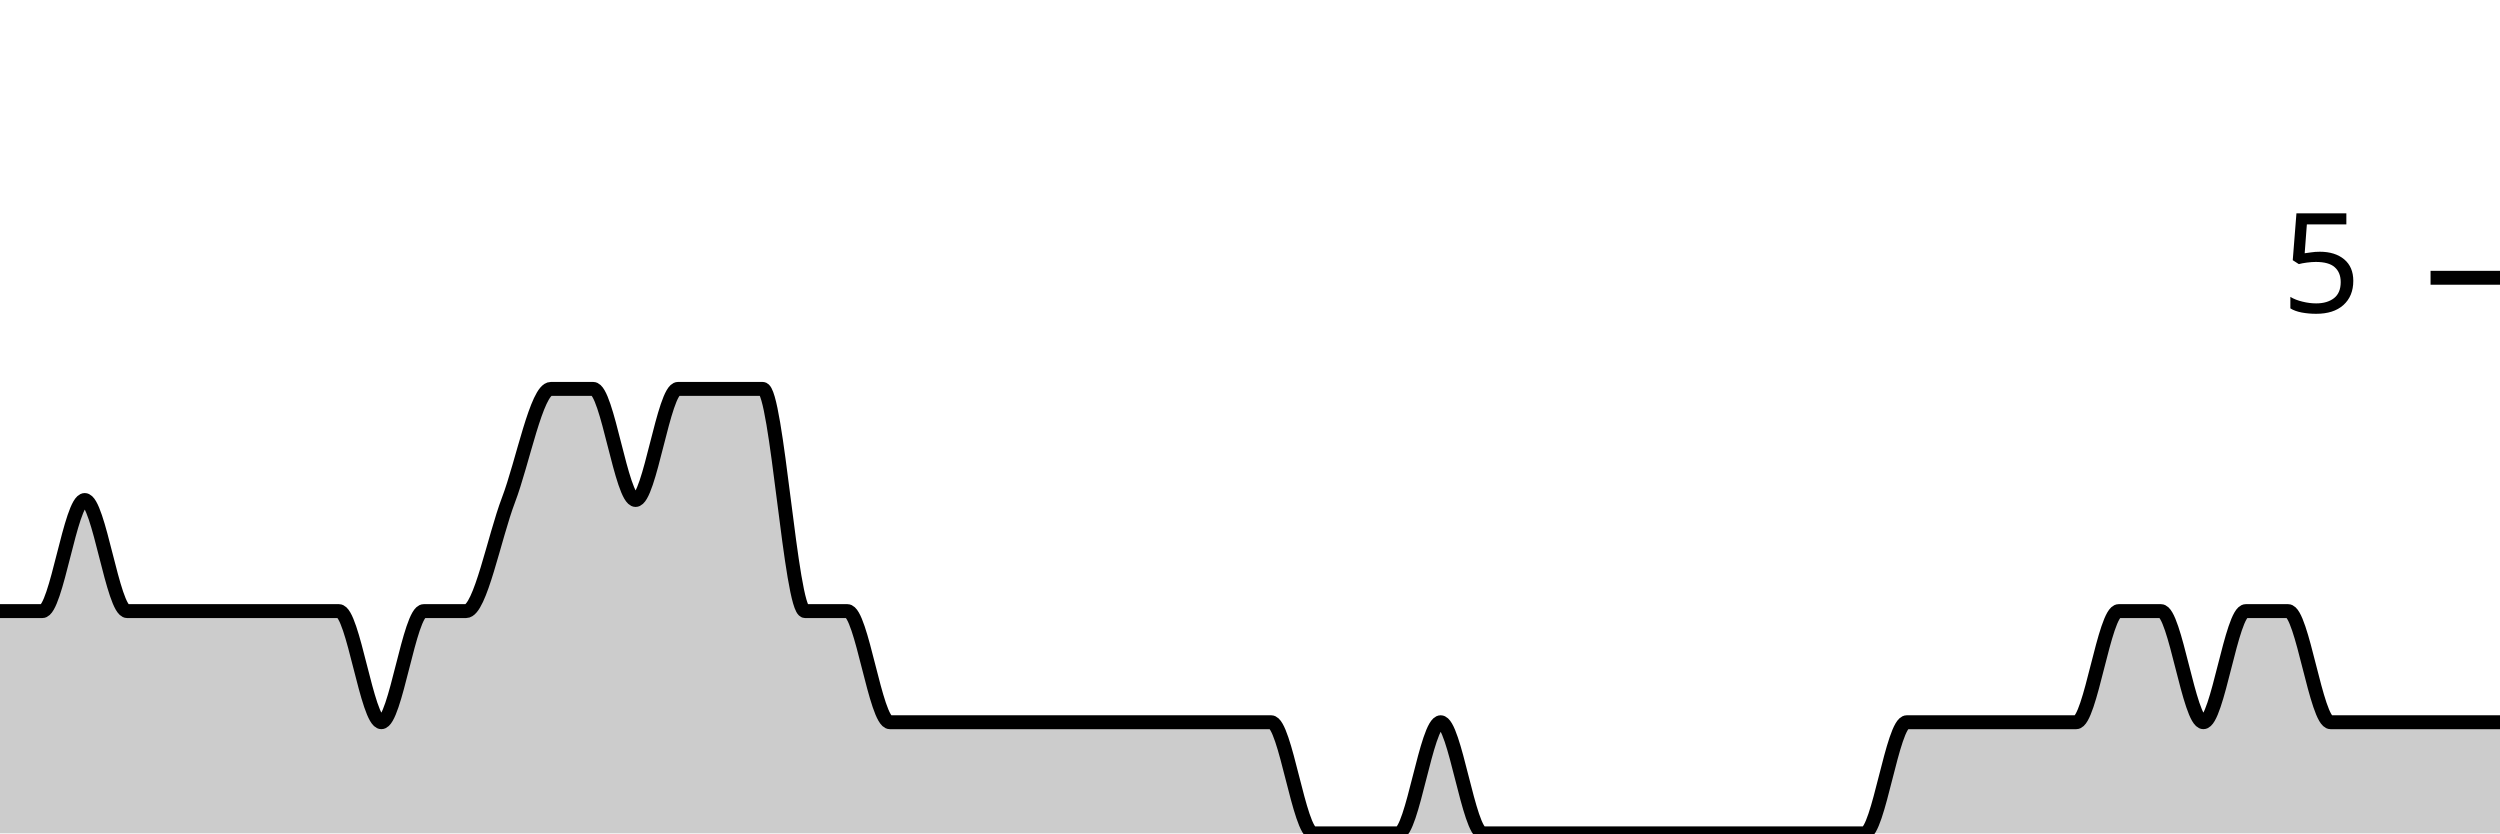
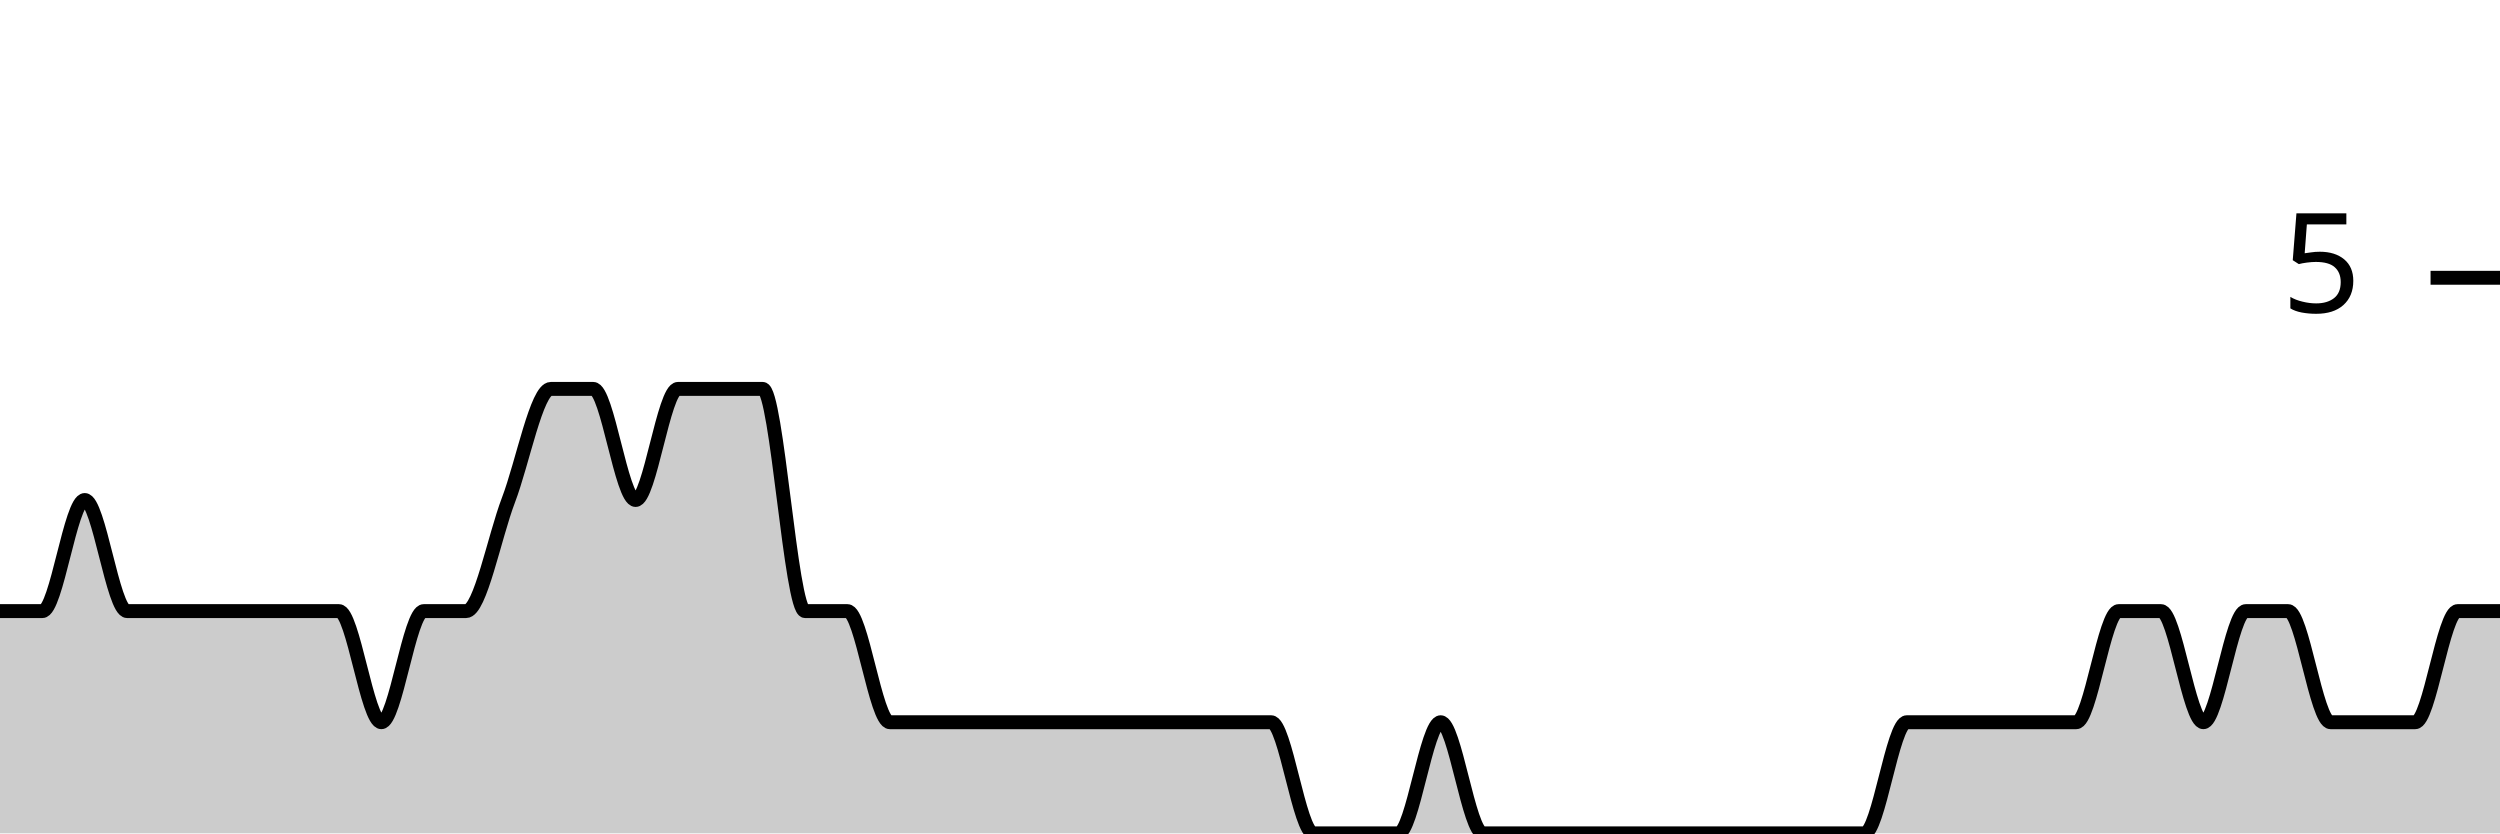
<svg xmlns="http://www.w3.org/2000/svg" viewBox="0 0 180 60">
  <g transform="translate(0,20)">
-     <path class="area" fill="rgba(0, 0, 0, 0.2)" d="M0,24C1.017,24,2.034,24,3.051,24C4.068,24,5.085,16,6.102,16C7.119,16,8.136,24,9.153,24C10.169,24,11.186,24,12.203,24C13.22,24,14.237,24,15.254,24C16.271,24,17.288,24,18.305,24C19.322,24,20.339,24,21.356,24C22.373,24,23.39,24,24.407,24C25.424,24,26.441,32,27.458,32C28.475,32,29.492,24,30.508,24C31.525,24,32.542,24,33.559,24C34.576,24,35.593,18.667,36.61,16C37.627,13.333,38.644,8,39.661,8C40.678,8,41.695,8,42.712,8C43.729,8,44.746,16,45.763,16C46.78,16,47.797,8,48.814,8C49.831,8,50.847,8,51.864,8C52.881,8,53.898,8,54.915,8C55.932,8,56.949,24,57.966,24C58.983,24,60,24,61.017,24C62.034,24,63.051,32,64.068,32C65.085,32,66.102,32,67.119,32C68.136,32,69.153,32,70.169,32C71.186,32,72.203,32,73.22,32C74.237,32,75.254,32,76.271,32C77.288,32,78.305,32,79.322,32C80.339,32,81.356,32,82.373,32C83.39,32,84.407,32,85.424,32C86.441,32,87.458,32,88.475,32C89.492,32,90.508,32,91.525,32C92.542,32,93.559,40,94.576,40C95.593,40,96.61,40,97.627,40C98.644,40,99.661,40,100.678,40C101.695,40,102.712,32,103.729,32C104.746,32,105.763,40,106.78,40C107.797,40,108.814,40,109.831,40C110.847,40,111.864,40,112.881,40C113.898,40,114.915,40,115.932,40C116.949,40,117.966,40,118.983,40C120,40,121.017,40,122.034,40C123.051,40,124.068,40,125.085,40C126.102,40,127.119,40,128.136,40C129.153,40,130.169,40,131.186,40C132.203,40,133.22,40,134.237,40C135.254,40,136.271,32,137.288,32C138.305,32,139.322,32,140.339,32C141.356,32,142.373,32,143.39,32C144.407,32,145.424,32,146.441,32C147.458,32,148.475,32,149.492,32C150.508,32,151.525,24,152.542,24C153.559,24,154.576,24,155.593,24C156.61,24,157.627,32,158.644,32C159.661,32,160.678,24,161.695,24C162.712,24,163.729,24,164.746,24C165.763,24,166.78,32,167.797,32C168.814,32,169.831,32,170.847,32C171.864,32,172.881,32,173.898,32C174.915,32,175.932,32,176.949,32C177.966,32,178.983,32,180,32L180,40C178.983,40,177.966,40,176.949,40C175.932,40,174.915,40,173.898,40C172.881,40,171.864,40,170.847,40C169.831,40,168.814,40,167.797,40C166.78,40,165.763,40,164.746,40C163.729,40,162.712,40,161.695,40C160.678,40,159.661,40,158.644,40C157.627,40,156.61,40,155.593,40C154.576,40,153.559,40,152.542,40C151.525,40,150.508,40,149.492,40C148.475,40,147.458,40,146.441,40C145.424,40,144.407,40,143.39,40C142.373,40,141.356,40,140.339,40C139.322,40,138.305,40,137.288,40C136.271,40,135.254,40,134.237,40C133.22,40,132.203,40,131.186,40C130.169,40,129.153,40,128.136,40C127.119,40,126.102,40,125.085,40C124.068,40,123.051,40,122.034,40C121.017,40,120,40,118.983,40C117.966,40,116.949,40,115.932,40C114.915,40,113.898,40,112.881,40C111.864,40,110.847,40,109.831,40C108.814,40,107.797,40,106.78,40C105.763,40,104.746,40,103.729,40C102.712,40,101.695,40,100.678,40C99.661,40,98.644,40,97.627,40C96.61,40,95.593,40,94.576,40C93.559,40,92.542,40,91.525,40C90.508,40,89.492,40,88.475,40C87.458,40,86.441,40,85.424,40C84.407,40,83.39,40,82.373,40C81.356,40,80.339,40,79.322,40C78.305,40,77.288,40,76.271,40C75.254,40,74.237,40,73.22,40C72.203,40,71.186,40,70.169,40C69.153,40,68.136,40,67.119,40C66.102,40,65.085,40,64.068,40C63.051,40,62.034,40,61.017,40C60,40,58.983,40,57.966,40C56.949,40,55.932,40,54.915,40C53.898,40,52.881,40,51.864,40C50.847,40,49.831,40,48.814,40C47.797,40,46.78,40,45.763,40C44.746,40,43.729,40,42.712,40C41.695,40,40.678,40,39.661,40C38.644,40,37.627,40,36.61,40C35.593,40,34.576,40,33.559,40C32.542,40,31.525,40,30.508,40C29.492,40,28.475,40,27.458,40C26.441,40,25.424,40,24.407,40C23.39,40,22.373,40,21.356,40C20.339,40,19.322,40,18.305,40C17.288,40,16.271,40,15.254,40C14.237,40,13.22,40,12.203,40C11.186,40,10.169,40,9.153,40C8.136,40,7.119,40,6.102,40C5.085,40,4.068,40,3.051,40C2.034,40,1.017,40,0,40Z" />
-     <path class="line" stroke="black" fill="none" d="M0,24C1.017,24,2.034,24,3.051,24C4.068,24,5.085,16,6.102,16C7.119,16,8.136,24,9.153,24C10.169,24,11.186,24,12.203,24C13.22,24,14.237,24,15.254,24C16.271,24,17.288,24,18.305,24C19.322,24,20.339,24,21.356,24C22.373,24,23.39,24,24.407,24C25.424,24,26.441,32,27.458,32C28.475,32,29.492,24,30.508,24C31.525,24,32.542,24,33.559,24C34.576,24,35.593,18.667,36.61,16C37.627,13.333,38.644,8,39.661,8C40.678,8,41.695,8,42.712,8C43.729,8,44.746,16,45.763,16C46.78,16,47.797,8,48.814,8C49.831,8,50.847,8,51.864,8C52.881,8,53.898,8,54.915,8C55.932,8,56.949,24,57.966,24C58.983,24,60,24,61.017,24C62.034,24,63.051,32,64.068,32C65.085,32,66.102,32,67.119,32C68.136,32,69.153,32,70.169,32C71.186,32,72.203,32,73.22,32C74.237,32,75.254,32,76.271,32C77.288,32,78.305,32,79.322,32C80.339,32,81.356,32,82.373,32C83.39,32,84.407,32,85.424,32C86.441,32,87.458,32,88.475,32C89.492,32,90.508,32,91.525,32C92.542,32,93.559,40,94.576,40C95.593,40,96.61,40,97.627,40C98.644,40,99.661,40,100.678,40C101.695,40,102.712,32,103.729,32C104.746,32,105.763,40,106.78,40C107.797,40,108.814,40,109.831,40C110.847,40,111.864,40,112.881,40C113.898,40,114.915,40,115.932,40C116.949,40,117.966,40,118.983,40C120,40,121.017,40,122.034,40C123.051,40,124.068,40,125.085,40C126.102,40,127.119,40,128.136,40C129.153,40,130.169,40,131.186,40C132.203,40,133.22,40,134.237,40C135.254,40,136.271,32,137.288,32C138.305,32,139.322,32,140.339,32C141.356,32,142.373,32,143.39,32C144.407,32,145.424,32,146.441,32C147.458,32,148.475,32,149.492,32C150.508,32,151.525,24,152.542,24C153.559,24,154.576,24,155.593,24C156.61,24,157.627,32,158.644,32C159.661,32,160.678,24,161.695,24C162.712,24,163.729,24,164.746,24C165.763,24,166.78,32,167.797,32C168.814,32,169.831,32,170.847,32C171.864,32,172.881,32,173.898,32C174.915,32,175.932,32,176.949,32C177.966,32,178.983,32,180,32" />
+     <path class="area" fill="rgba(0, 0, 0, 0.2)" d="M0,24C1.017,24,2.034,24,3.051,24C4.068,24,5.085,16,6.102,16C7.119,16,8.136,24,9.153,24C10.169,24,11.186,24,12.203,24C13.22,24,14.237,24,15.254,24C16.271,24,17.288,24,18.305,24C19.322,24,20.339,24,21.356,24C22.373,24,23.39,24,24.407,24C25.424,24,26.441,32,27.458,32C28.475,32,29.492,24,30.508,24C31.525,24,32.542,24,33.559,24C34.576,24,35.593,18.667,36.61,16C37.627,13.333,38.644,8,39.661,8C40.678,8,41.695,8,42.712,8C43.729,8,44.746,16,45.763,16C46.78,16,47.797,8,48.814,8C49.831,8,50.847,8,51.864,8C52.881,8,53.898,8,54.915,8C55.932,8,56.949,24,57.966,24C58.983,24,60,24,61.017,24C62.034,24,63.051,32,64.068,32C65.085,32,66.102,32,67.119,32C68.136,32,69.153,32,70.169,32C71.186,32,72.203,32,73.22,32C74.237,32,75.254,32,76.271,32C77.288,32,78.305,32,79.322,32C80.339,32,81.356,32,82.373,32C83.39,32,84.407,32,85.424,32C86.441,32,87.458,32,88.475,32C89.492,32,90.508,32,91.525,32C92.542,32,93.559,40,94.576,40C95.593,40,96.61,40,97.627,40C98.644,40,99.661,40,100.678,40C101.695,40,102.712,32,103.729,32C104.746,32,105.763,40,106.78,40C107.797,40,108.814,40,109.831,40C110.847,40,111.864,40,112.881,40C113.898,40,114.915,40,115.932,40C116.949,40,117.966,40,118.983,40C120,40,121.017,40,122.034,40C123.051,40,124.068,40,125.085,40C126.102,40,127.119,40,128.136,40C129.153,40,130.169,40,131.186,40C132.203,40,133.22,40,134.237,40C135.254,40,136.271,32,137.288,32C138.305,32,139.322,32,140.339,32C141.356,32,142.373,32,143.39,32C144.407,32,145.424,32,146.441,32C147.458,32,148.475,32,149.492,32C150.508,32,151.525,24,152.542,24C153.559,24,154.576,24,155.593,24C156.61,24,157.627,32,158.644,32C159.661,32,160.678,24,161.695,24C162.712,24,163.729,24,164.746,24C165.763,24,166.78,32,167.797,32C168.814,32,169.831,32,170.847,32C171.864,32,172.881,32,173.898,32C174.915,32,175.932,24,176.949,24C177.966,24,178.983,24,180,24L180,40C178.983,40,177.966,40,176.949,40C175.932,40,174.915,40,173.898,40C172.881,40,171.864,40,170.847,40C169.831,40,168.814,40,167.797,40C166.78,40,165.763,40,164.746,40C163.729,40,162.712,40,161.695,40C160.678,40,159.661,40,158.644,40C157.627,40,156.61,40,155.593,40C154.576,40,153.559,40,152.542,40C151.525,40,150.508,40,149.492,40C148.475,40,147.458,40,146.441,40C145.424,40,144.407,40,143.39,40C142.373,40,141.356,40,140.339,40C139.322,40,138.305,40,137.288,40C136.271,40,135.254,40,134.237,40C133.22,40,132.203,40,131.186,40C130.169,40,129.153,40,128.136,40C127.119,40,126.102,40,125.085,40C124.068,40,123.051,40,122.034,40C121.017,40,120,40,118.983,40C117.966,40,116.949,40,115.932,40C114.915,40,113.898,40,112.881,40C111.864,40,110.847,40,109.831,40C108.814,40,107.797,40,106.78,40C105.763,40,104.746,40,103.729,40C102.712,40,101.695,40,100.678,40C99.661,40,98.644,40,97.627,40C96.61,40,95.593,40,94.576,40C93.559,40,92.542,40,91.525,40C90.508,40,89.492,40,88.475,40C87.458,40,86.441,40,85.424,40C84.407,40,83.39,40,82.373,40C81.356,40,80.339,40,79.322,40C78.305,40,77.288,40,76.271,40C75.254,40,74.237,40,73.22,40C72.203,40,71.186,40,70.169,40C69.153,40,68.136,40,67.119,40C66.102,40,65.085,40,64.068,40C63.051,40,62.034,40,61.017,40C60,40,58.983,40,57.966,40C56.949,40,55.932,40,54.915,40C53.898,40,52.881,40,51.864,40C50.847,40,49.831,40,48.814,40C47.797,40,46.78,40,45.763,40C44.746,40,43.729,40,42.712,40C41.695,40,40.678,40,39.661,40C38.644,40,37.627,40,36.61,40C35.593,40,34.576,40,33.559,40C32.542,40,31.525,40,30.508,40C29.492,40,28.475,40,27.458,40C26.441,40,25.424,40,24.407,40C23.39,40,22.373,40,21.356,40C20.339,40,19.322,40,18.305,40C17.288,40,16.271,40,15.254,40C14.237,40,13.22,40,12.203,40C11.186,40,10.169,40,9.153,40C8.136,40,7.119,40,6.102,40C5.085,40,4.068,40,3.051,40C2.034,40,1.017,40,0,40Z" />
+     <path class="line" stroke="black" fill="none" d="M0,24C1.017,24,2.034,24,3.051,24C4.068,24,5.085,16,6.102,16C7.119,16,8.136,24,9.153,24C10.169,24,11.186,24,12.203,24C13.22,24,14.237,24,15.254,24C16.271,24,17.288,24,18.305,24C19.322,24,20.339,24,21.356,24C22.373,24,23.39,24,24.407,24C25.424,24,26.441,32,27.458,32C28.475,32,29.492,24,30.508,24C31.525,24,32.542,24,33.559,24C34.576,24,35.593,18.667,36.61,16C37.627,13.333,38.644,8,39.661,8C40.678,8,41.695,8,42.712,8C43.729,8,44.746,16,45.763,16C46.78,16,47.797,8,48.814,8C49.831,8,50.847,8,51.864,8C52.881,8,53.898,8,54.915,8C55.932,8,56.949,24,57.966,24C58.983,24,60,24,61.017,24C62.034,24,63.051,32,64.068,32C65.085,32,66.102,32,67.119,32C68.136,32,69.153,32,70.169,32C71.186,32,72.203,32,73.22,32C74.237,32,75.254,32,76.271,32C77.288,32,78.305,32,79.322,32C80.339,32,81.356,32,82.373,32C83.39,32,84.407,32,85.424,32C86.441,32,87.458,32,88.475,32C89.492,32,90.508,32,91.525,32C92.542,32,93.559,40,94.576,40C95.593,40,96.61,40,97.627,40C98.644,40,99.661,40,100.678,40C101.695,40,102.712,32,103.729,32C104.746,32,105.763,40,106.78,40C107.797,40,108.814,40,109.831,40C110.847,40,111.864,40,112.881,40C113.898,40,114.915,40,115.932,40C116.949,40,117.966,40,118.983,40C120,40,121.017,40,122.034,40C123.051,40,124.068,40,125.085,40C126.102,40,127.119,40,128.136,40C129.153,40,130.169,40,131.186,40C132.203,40,133.22,40,134.237,40C135.254,40,136.271,32,137.288,32C138.305,32,139.322,32,140.339,32C141.356,32,142.373,32,143.39,32C144.407,32,145.424,32,146.441,32C147.458,32,148.475,32,149.492,32C150.508,32,151.525,24,152.542,24C153.559,24,154.576,24,155.593,24C156.61,24,157.627,32,158.644,32C159.661,32,160.678,24,161.695,24C162.712,24,163.729,24,164.746,24C165.763,24,166.78,32,167.797,32C168.814,32,169.831,32,170.847,32C171.864,32,172.881,32,173.898,32C174.915,32,175.932,24,176.949,24C177.966,24,178.983,24,180,24" />
    <path class="axis-ceiling" stroke-width="1" stroke="black" fill="none" d="M175,0L180,0" />
    <text class="axis-ceiling-label" font-family="sans-serif" text-anchor="end" font-size="10px" x="170" y="2.5">5</text>
  </g>
</svg>
